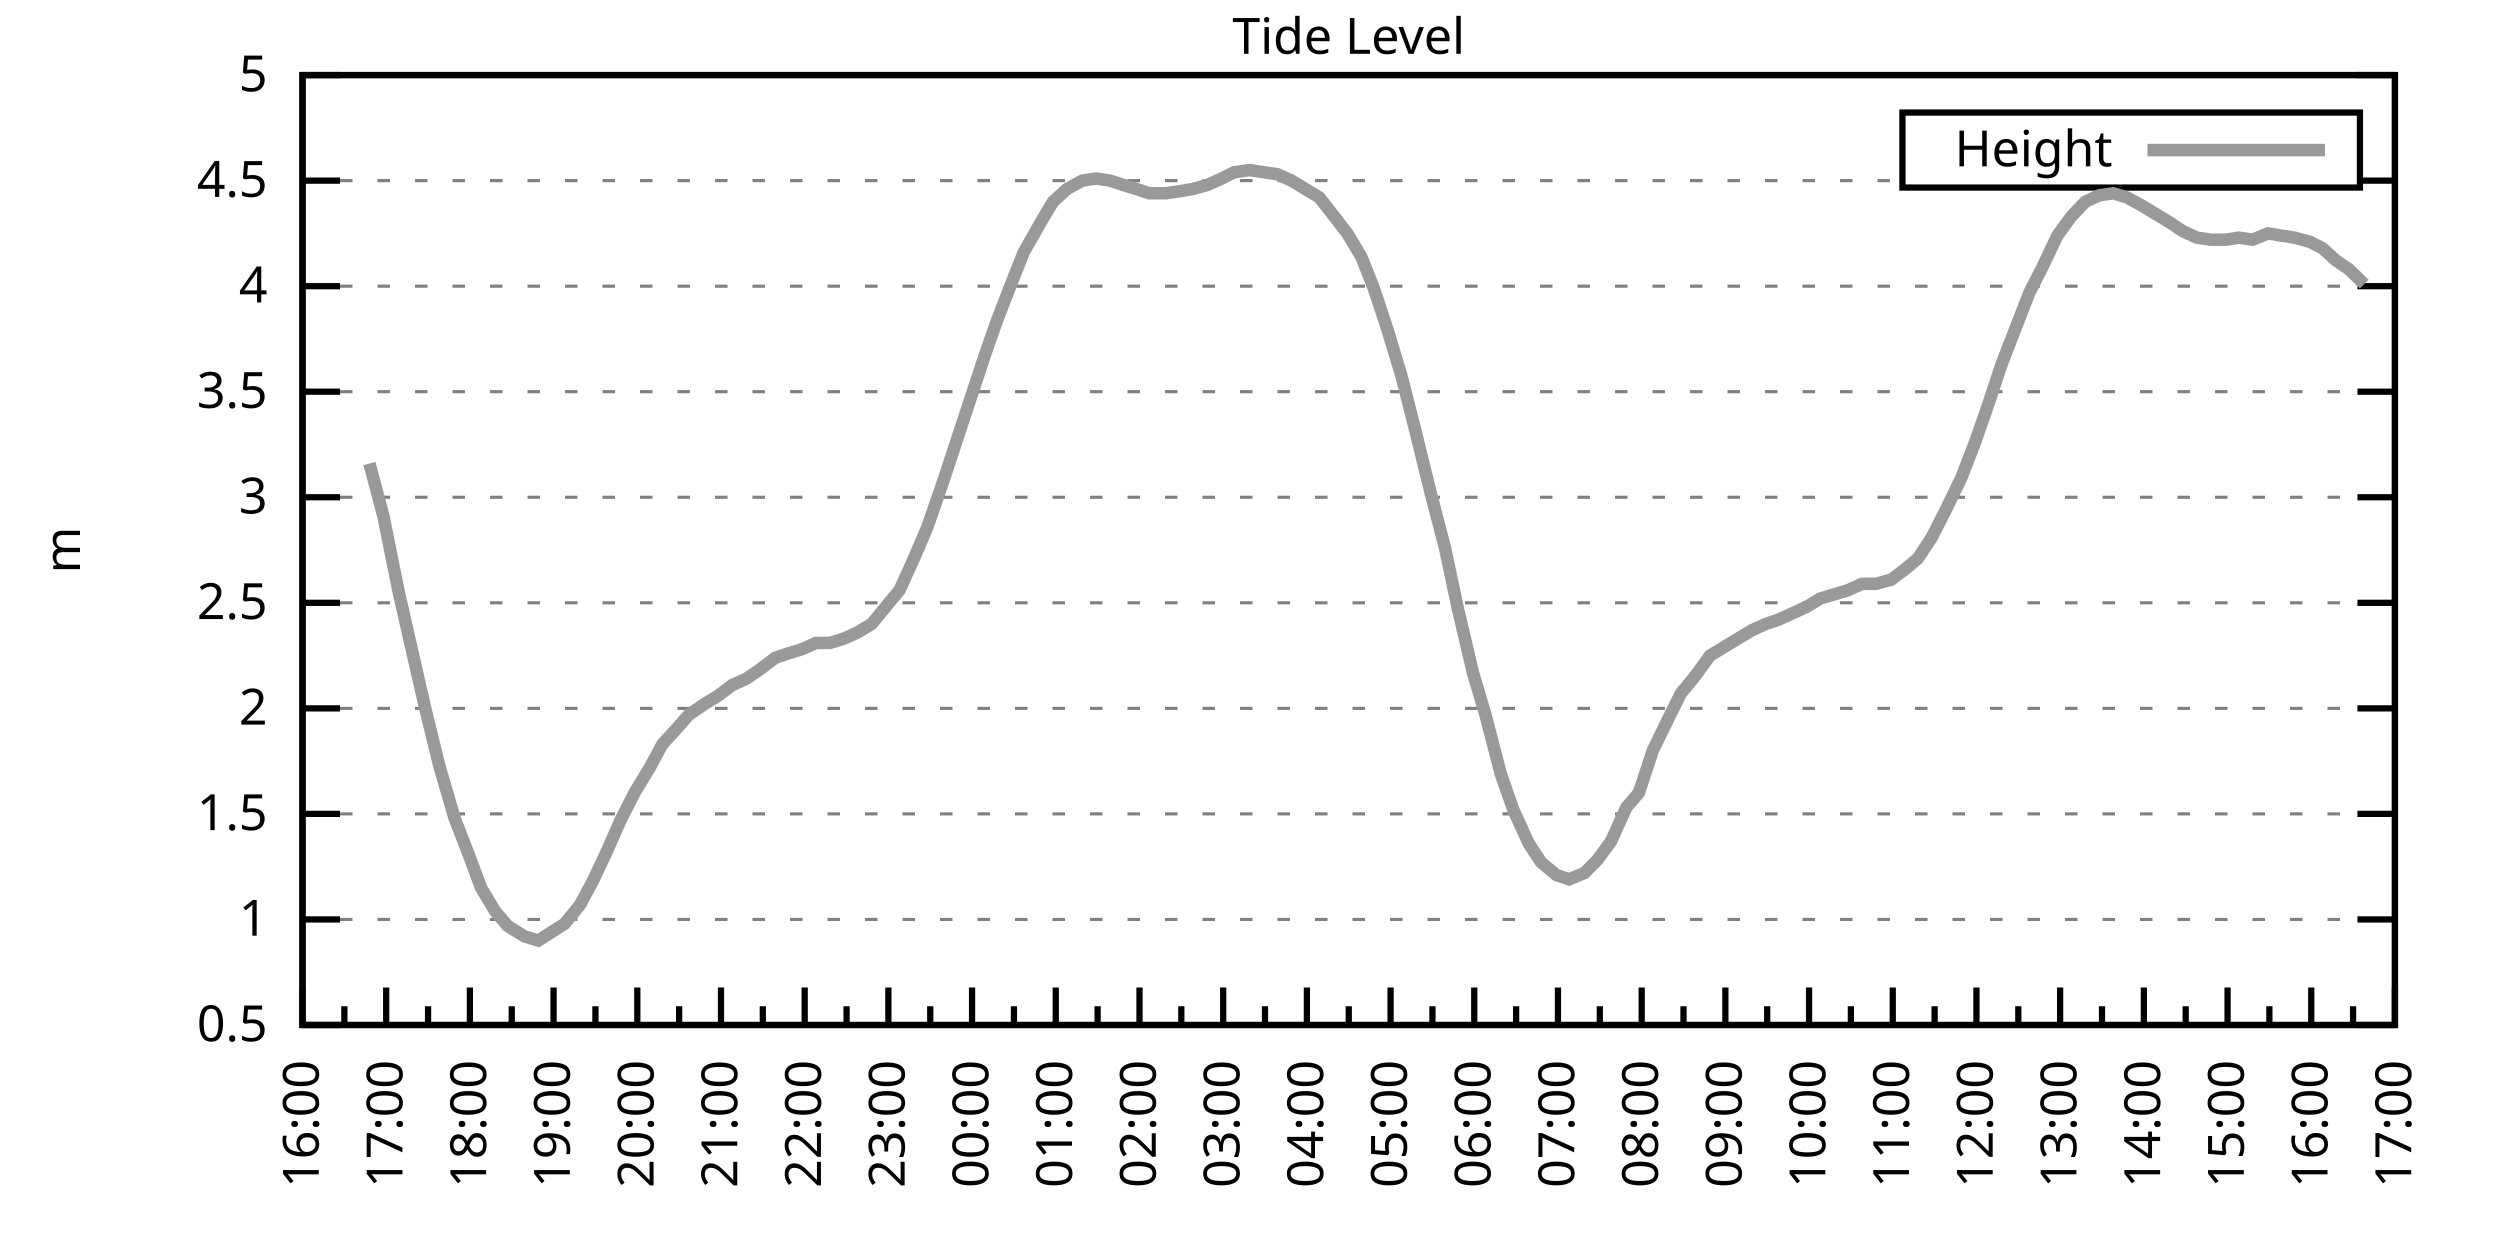
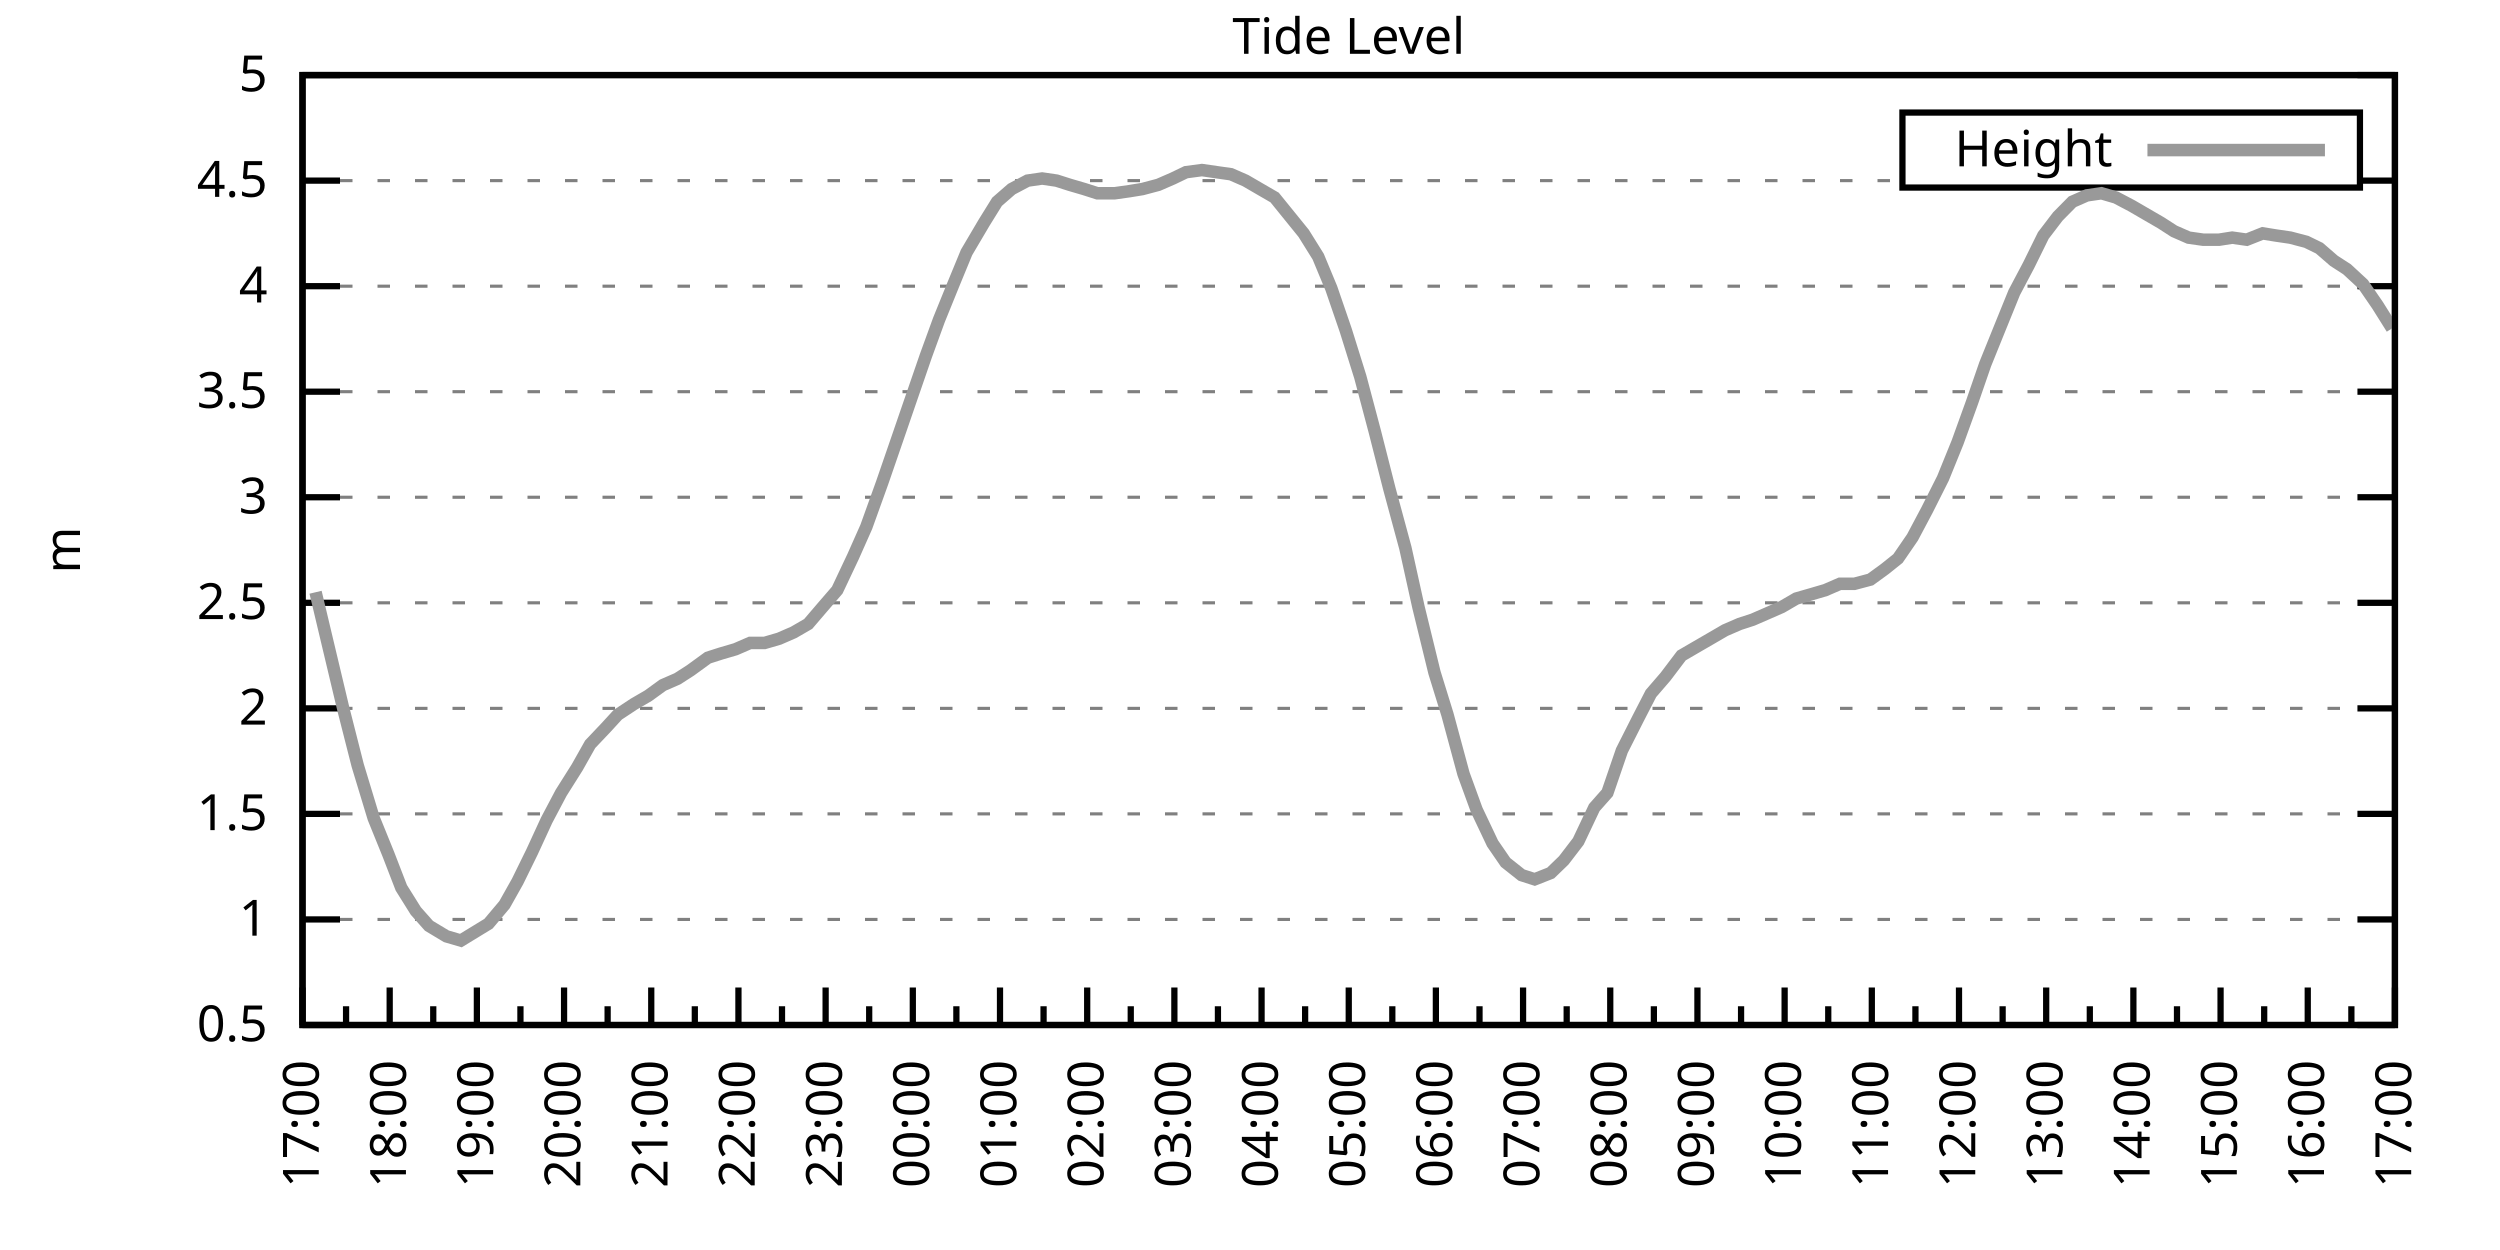
<svg xmlns="http://www.w3.org/2000/svg" xmlns:xlink="http://www.w3.org/1999/xlink" width="400" height="200" viewBox="0 0 400 200">
  <g id="gnuplot_canvas">
    <rect x="0" y="0" width="400" height="200" fill="none" />
    <defs>
      <circle id="gpDot" r="0.5" stroke-width="0.5" stroke="currentColor" />
      <path id="gpPt0" stroke-width="0.333" stroke="currentColor" d="M-1,0 h2 M0,-1 v2" />
      <path id="gpPt1" stroke-width="0.333" stroke="currentColor" d="M-1,-1 L1,1 M1,-1 L-1,1" />
      <path id="gpPt2" stroke-width="0.333" stroke="currentColor" d="M-1,0 L1,0 M0,-1 L0,1 M-1,-1 L1,1 M-1,1 L1,-1" />
      <rect id="gpPt3" stroke-width="0.333" stroke="currentColor" x="-1" y="-1" width="2" height="2" />
      <rect id="gpPt4" stroke-width="0.333" stroke="currentColor" fill="currentColor" x="-1" y="-1" width="2" height="2" />
      <circle id="gpPt5" stroke-width="0.333" stroke="currentColor" cx="0" cy="0" r="1" />
      <use xlink:href="#gpPt5" id="gpPt6" fill="currentColor" stroke="none" />
      <path id="gpPt7" stroke-width="0.333" stroke="currentColor" d="M0,-1.33 L-1.33,0.67 L1.33,0.67 z" />
      <use xlink:href="#gpPt7" id="gpPt8" fill="currentColor" stroke="none" />
      <use xlink:href="#gpPt7" id="gpPt9" stroke="currentColor" transform="rotate(180)" />
      <use xlink:href="#gpPt9" id="gpPt10" fill="currentColor" stroke="none" />
      <use xlink:href="#gpPt3" id="gpPt11" stroke="currentColor" transform="rotate(45)" />
      <use xlink:href="#gpPt11" id="gpPt12" fill="currentColor" stroke="none" />
      <path id="gpPt13" stroke-width="0.333" stroke="currentColor" d="M0,1.330 L1.265,0.411 L0.782,-1.067 L-0.782,-1.076 L-1.265,0.411 z" />
      <use xlink:href="#gpPt13" id="gpPt14" fill="currentColor" stroke="none" />
      <filter id="textbox" filterUnits="objectBoundingBox" x="0" y="0" height="1" width="1">
        <feFlood flood-color="white" flood-opacity="1" result="bgnd" />
        <feComposite in="SourceGraphic" in2="bgnd" operator="atop" />
      </filter>
      <filter id="greybox" filterUnits="objectBoundingBox" x="0" y="0" height="1" width="1">
        <feFlood flood-color="lightgrey" flood-opacity="1" result="grey" />
        <feComposite in="SourceGraphic" in2="grey" operator="atop" />
      </filter>
    </defs>
    <g fill="none" color="white" stroke="currentColor" stroke-width="1.00" stroke-linecap="butt" stroke-linejoin="miter">
</g>
    <g fill="none" color="black" stroke="currentColor" stroke-width="1.00" stroke-linecap="butt" stroke-linejoin="miter">
      <g stroke="none" shape-rendering="crispEdges">
        <polygon fill="rgb(255, 255, 255)" points="48.40,164.00 383.18,164.00 383.18,12.02 48.40,12.02 " />
      </g>
    </g>
    <g fill="none" color="black" stroke="currentColor" stroke-width="1.00" stroke-linecap="butt" stroke-linejoin="miter">
</g>
    <g fill="none" color="black" stroke="black" stroke-width="0.50" stroke-linecap="butt" stroke-linejoin="miter">
</g>
    <g fill="none" color="gray" stroke="currentColor" stroke-width="0.50" stroke-linecap="butt" stroke-linejoin="miter">
      <path stroke="gray" stroke-dasharray="2,4" class="gridline" d="M48.40,164.00 L383.19,164.00  " />
    </g>
    <g fill="none" color="gray" stroke="gray" stroke-width="1.00" stroke-linecap="butt" stroke-linejoin="miter">
</g>
    <g fill="none" color="black" stroke="currentColor" stroke-width="1.00" stroke-linecap="butt" stroke-linejoin="miter">
      <path stroke="black" d="M48.40,164.00 L54.40,164.00 M383.19,164.00 L377.19,164.00  " />
      <g transform="translate(42.80,166.60)" stroke="none" fill="black" font-family="Sans" font-size="8.00" text-anchor="end">
        <text>
          <tspan font-family="Sans"> 0.5</tspan>
        </text>
      </g>
    </g>
    <g fill="none" color="black" stroke="currentColor" stroke-width="1.00" stroke-linecap="butt" stroke-linejoin="miter">
</g>
    <g fill="none" color="black" stroke="black" stroke-width="0.50" stroke-linecap="butt" stroke-linejoin="miter">
</g>
    <g fill="none" color="gray" stroke="currentColor" stroke-width="0.50" stroke-linecap="butt" stroke-linejoin="miter">
      <path stroke="gray" stroke-dasharray="2,4" class="gridline" d="M48.40,147.11 L383.19,147.11  " />
    </g>
    <g fill="none" color="gray" stroke="gray" stroke-width="1.00" stroke-linecap="butt" stroke-linejoin="miter">
</g>
    <g fill="none" color="black" stroke="currentColor" stroke-width="1.00" stroke-linecap="butt" stroke-linejoin="miter">
      <path stroke="black" d="M48.40,147.11 L54.40,147.11 M383.19,147.11 L377.19,147.11  " />
      <g transform="translate(42.80,149.71)" stroke="none" fill="black" font-family="Sans" font-size="8.00" text-anchor="end">
        <text>
          <tspan font-family="Sans"> 1</tspan>
        </text>
      </g>
    </g>
    <g fill="none" color="black" stroke="currentColor" stroke-width="1.00" stroke-linecap="butt" stroke-linejoin="miter">
</g>
    <g fill="none" color="black" stroke="black" stroke-width="0.50" stroke-linecap="butt" stroke-linejoin="miter">
</g>
    <g fill="none" color="gray" stroke="currentColor" stroke-width="0.50" stroke-linecap="butt" stroke-linejoin="miter">
      <path stroke="gray" stroke-dasharray="2,4" class="gridline" d="M48.40,130.22 L383.19,130.22  " />
    </g>
    <g fill="none" color="gray" stroke="gray" stroke-width="1.00" stroke-linecap="butt" stroke-linejoin="miter">
</g>
    <g fill="none" color="black" stroke="currentColor" stroke-width="1.00" stroke-linecap="butt" stroke-linejoin="miter">
      <path stroke="black" d="M48.40,130.22 L54.40,130.22 M383.19,130.22 L377.19,130.22  " />
      <g transform="translate(42.80,132.82)" stroke="none" fill="black" font-family="Sans" font-size="8.00" text-anchor="end">
        <text>
          <tspan font-family="Sans"> 1.5</tspan>
        </text>
      </g>
    </g>
    <g fill="none" color="black" stroke="currentColor" stroke-width="1.00" stroke-linecap="butt" stroke-linejoin="miter">
</g>
    <g fill="none" color="black" stroke="black" stroke-width="0.50" stroke-linecap="butt" stroke-linejoin="miter">
</g>
    <g fill="none" color="gray" stroke="currentColor" stroke-width="0.50" stroke-linecap="butt" stroke-linejoin="miter">
      <path stroke="gray" stroke-dasharray="2,4" class="gridline" d="M48.40,113.34 L383.19,113.34  " />
    </g>
    <g fill="none" color="gray" stroke="gray" stroke-width="1.00" stroke-linecap="butt" stroke-linejoin="miter">
</g>
    <g fill="none" color="black" stroke="currentColor" stroke-width="1.00" stroke-linecap="butt" stroke-linejoin="miter">
      <path stroke="black" d="M48.40,113.34 L54.40,113.34 M383.19,113.34 L377.19,113.34  " />
      <g transform="translate(42.80,115.94)" stroke="none" fill="black" font-family="Sans" font-size="8.00" text-anchor="end">
        <text>
          <tspan font-family="Sans"> 2</tspan>
        </text>
      </g>
    </g>
    <g fill="none" color="black" stroke="currentColor" stroke-width="1.00" stroke-linecap="butt" stroke-linejoin="miter">
</g>
    <g fill="none" color="black" stroke="black" stroke-width="0.50" stroke-linecap="butt" stroke-linejoin="miter">
</g>
    <g fill="none" color="gray" stroke="currentColor" stroke-width="0.50" stroke-linecap="butt" stroke-linejoin="miter">
      <path stroke="gray" stroke-dasharray="2,4" class="gridline" d="M48.40,96.45 L383.19,96.45  " />
    </g>
    <g fill="none" color="gray" stroke="gray" stroke-width="1.00" stroke-linecap="butt" stroke-linejoin="miter">
</g>
    <g fill="none" color="black" stroke="currentColor" stroke-width="1.00" stroke-linecap="butt" stroke-linejoin="miter">
      <path stroke="black" d="M48.40,96.45 L54.40,96.45 M383.19,96.45 L377.19,96.45  " />
      <g transform="translate(42.80,99.05)" stroke="none" fill="black" font-family="Sans" font-size="8.00" text-anchor="end">
        <text>
          <tspan font-family="Sans"> 2.5</tspan>
        </text>
      </g>
    </g>
    <g fill="none" color="black" stroke="currentColor" stroke-width="1.00" stroke-linecap="butt" stroke-linejoin="miter">
</g>
    <g fill="none" color="black" stroke="black" stroke-width="0.50" stroke-linecap="butt" stroke-linejoin="miter">
</g>
    <g fill="none" color="gray" stroke="currentColor" stroke-width="0.50" stroke-linecap="butt" stroke-linejoin="miter">
      <path stroke="gray" stroke-dasharray="2,4" class="gridline" d="M48.40,79.56 L383.19,79.56  " />
    </g>
    <g fill="none" color="gray" stroke="gray" stroke-width="1.00" stroke-linecap="butt" stroke-linejoin="miter">
</g>
    <g fill="none" color="black" stroke="currentColor" stroke-width="1.00" stroke-linecap="butt" stroke-linejoin="miter">
      <path stroke="black" d="M48.40,79.56 L54.40,79.56 M383.19,79.56 L377.19,79.56  " />
      <g transform="translate(42.80,82.16)" stroke="none" fill="black" font-family="Sans" font-size="8.00" text-anchor="end">
        <text>
          <tspan font-family="Sans"> 3</tspan>
        </text>
      </g>
    </g>
    <g fill="none" color="black" stroke="currentColor" stroke-width="1.00" stroke-linecap="butt" stroke-linejoin="miter">
</g>
    <g fill="none" color="black" stroke="black" stroke-width="0.50" stroke-linecap="butt" stroke-linejoin="miter">
</g>
    <g fill="none" color="gray" stroke="currentColor" stroke-width="0.50" stroke-linecap="butt" stroke-linejoin="miter">
      <path stroke="gray" stroke-dasharray="2,4" class="gridline" d="M48.40,62.67 L383.19,62.67  " />
    </g>
    <g fill="none" color="gray" stroke="gray" stroke-width="1.00" stroke-linecap="butt" stroke-linejoin="miter">
</g>
    <g fill="none" color="black" stroke="currentColor" stroke-width="1.00" stroke-linecap="butt" stroke-linejoin="miter">
      <path stroke="black" d="M48.40,62.67 L54.40,62.67 M383.19,62.67 L377.19,62.67  " />
      <g transform="translate(42.80,65.27)" stroke="none" fill="black" font-family="Sans" font-size="8.00" text-anchor="end">
        <text>
          <tspan font-family="Sans"> 3.5</tspan>
        </text>
      </g>
    </g>
    <g fill="none" color="black" stroke="currentColor" stroke-width="1.00" stroke-linecap="butt" stroke-linejoin="miter">
</g>
    <g fill="none" color="black" stroke="black" stroke-width="0.50" stroke-linecap="butt" stroke-linejoin="miter">
</g>
    <g fill="none" color="gray" stroke="currentColor" stroke-width="0.50" stroke-linecap="butt" stroke-linejoin="miter">
      <path stroke="gray" stroke-dasharray="2,4" class="gridline" d="M48.40,45.79 L383.19,45.79  " />
    </g>
    <g fill="none" color="gray" stroke="gray" stroke-width="1.00" stroke-linecap="butt" stroke-linejoin="miter">
</g>
    <g fill="none" color="black" stroke="currentColor" stroke-width="1.00" stroke-linecap="butt" stroke-linejoin="miter">
      <path stroke="black" d="M48.40,45.79 L54.40,45.79 M383.19,45.79 L377.19,45.79  " />
      <g transform="translate(42.80,48.39)" stroke="none" fill="black" font-family="Sans" font-size="8.00" text-anchor="end">
        <text>
          <tspan font-family="Sans"> 4</tspan>
        </text>
      </g>
    </g>
    <g fill="none" color="black" stroke="currentColor" stroke-width="1.00" stroke-linecap="butt" stroke-linejoin="miter">
</g>
    <g fill="none" color="black" stroke="black" stroke-width="0.50" stroke-linecap="butt" stroke-linejoin="miter">
</g>
    <g fill="none" color="gray" stroke="currentColor" stroke-width="0.50" stroke-linecap="butt" stroke-linejoin="miter">
      <path stroke="gray" stroke-dasharray="2,4" class="gridline" d="M48.40,28.90 L304.39,28.90 M377.59,28.90 L383.19,28.90  " />
    </g>
    <g fill="none" color="gray" stroke="gray" stroke-width="1.00" stroke-linecap="butt" stroke-linejoin="miter">
</g>
    <g fill="none" color="black" stroke="currentColor" stroke-width="1.00" stroke-linecap="butt" stroke-linejoin="miter">
      <path stroke="black" d="M48.40,28.90 L54.40,28.90 M383.19,28.90 L377.19,28.90  " />
      <g transform="translate(42.80,31.50)" stroke="none" fill="black" font-family="Sans" font-size="8.00" text-anchor="end">
        <text>
          <tspan font-family="Sans"> 4.5</tspan>
        </text>
      </g>
    </g>
    <g fill="none" color="black" stroke="currentColor" stroke-width="1.00" stroke-linecap="butt" stroke-linejoin="miter">
</g>
    <g fill="none" color="black" stroke="black" stroke-width="0.50" stroke-linecap="butt" stroke-linejoin="miter">
</g>
    <g fill="none" color="gray" stroke="currentColor" stroke-width="0.50" stroke-linecap="butt" stroke-linejoin="miter">
      <path stroke="gray" stroke-dasharray="2,4" class="gridline" d="M48.40,12.01 L383.19,12.01  " />
    </g>
    <g fill="none" color="gray" stroke="gray" stroke-width="1.00" stroke-linecap="butt" stroke-linejoin="miter">
</g>
    <g fill="none" color="black" stroke="currentColor" stroke-width="1.00" stroke-linecap="butt" stroke-linejoin="miter">
      <path stroke="black" d="M48.40,12.01 L54.40,12.01 M383.19,12.01 L377.19,12.01  " />
      <g transform="translate(42.80,14.61)" stroke="none" fill="black" font-family="Sans" font-size="8.00" text-anchor="end">
        <text>
          <tspan font-family="Sans"> 5</tspan>
        </text>
      </g>
    </g>
    <g fill="none" color="black" stroke="currentColor" stroke-width="1.00" stroke-linecap="butt" stroke-linejoin="miter">
      <path stroke="black" d="M48.40,164.00 L48.40,158.00  " />
      <g transform="translate(51.00,169.60) rotate(270)" stroke="none" fill="black" font-family="Sans" font-size="8.00" text-anchor="end">
        <text>
+           <tspan font-family="Sans">17:00</tspan>
+         </text>
+       </g>
+     </g>
+     <g fill="none" color="black" stroke="currentColor" stroke-width="1.00" stroke-linecap="butt" stroke-linejoin="miter">
+       <path stroke="black" d="M55.37,164.00 L55.37,161.00 M62.35,164.00 L62.35,158.00  " />
+       <g transform="translate(64.95,169.60) rotate(270)" stroke="none" fill="black" font-family="Sans" font-size="8.00" text-anchor="end">
+         <text>
+           <tspan font-family="Sans">18:00</tspan>
+         </text>
+       </g>
+     </g>
+     <g fill="none" color="black" stroke="currentColor" stroke-width="1.00" stroke-linecap="butt" stroke-linejoin="miter">
+       <path stroke="black" d="M69.32,164.00 L69.32,161.00 M76.30,164.00 L76.30,158.00  " />
+       <g transform="translate(78.90,169.60) rotate(270)" stroke="none" fill="black" font-family="Sans" font-size="8.00" text-anchor="end">
+         <text>
+           <tspan font-family="Sans">19:00</tspan>
+         </text>
+       </g>
+     </g>
+     <g fill="none" color="black" stroke="currentColor" stroke-width="1.00" stroke-linecap="butt" stroke-linejoin="miter">
+       <path stroke="black" d="M83.27,164.00 L83.27,161.00 M90.25,164.00 L90.25,158.00  " />
+       <g transform="translate(92.85,169.60) rotate(270)" stroke="none" fill="black" font-family="Sans" font-size="8.00" text-anchor="end">
+         <text>
+           <tspan font-family="Sans">20:00</tspan>
+         </text>
+       </g>
+     </g>
+     <g fill="none" color="black" stroke="currentColor" stroke-width="1.00" stroke-linecap="butt" stroke-linejoin="miter">
+       <path stroke="black" d="M97.22,164.00 L97.22,161.00 M104.20,164.00 L104.20,158.00  " />
+       <g transform="translate(106.80,169.60) rotate(270)" stroke="none" fill="black" font-family="Sans" font-size="8.00" text-anchor="end">
+         <text>
+           <tspan font-family="Sans">21:00</tspan>
+         </text>
+       </g>
+     </g>
+     <g fill="none" color="black" stroke="currentColor" stroke-width="1.00" stroke-linecap="butt" stroke-linejoin="miter">
+       <path stroke="black" d="M111.17,164.00 L111.17,161.00 M118.15,164.00 L118.15,158.00  " />
+       <g transform="translate(120.75,169.60) rotate(270)" stroke="none" fill="black" font-family="Sans" font-size="8.00" text-anchor="end">
+         <text>
+           <tspan font-family="Sans">22:00</tspan>
+         </text>
+       </g>
+     </g>
+     <g fill="none" color="black" stroke="currentColor" stroke-width="1.00" stroke-linecap="butt" stroke-linejoin="miter">
+       <path stroke="black" d="M125.12,164.00 L125.12,161.00 M132.10,164.00 L132.10,158.00  " />
+       <g transform="translate(134.70,169.60) rotate(270)" stroke="none" fill="black" font-family="Sans" font-size="8.00" text-anchor="end">
+         <text>
+           <tspan font-family="Sans">23:00</tspan>
+         </text>
+       </g>
+     </g>
+     <g fill="none" color="black" stroke="currentColor" stroke-width="1.00" stroke-linecap="butt" stroke-linejoin="miter">
+       <path stroke="black" d="M139.07,164.00 L139.07,161.00 M146.05,164.00 L146.05,158.00  " />
+       <g transform="translate(148.65,169.60) rotate(270)" stroke="none" fill="black" font-family="Sans" font-size="8.00" text-anchor="end">
+         <text>
+           <tspan font-family="Sans">00:00</tspan>
+         </text>
+       </g>
+     </g>
+     <g fill="none" color="black" stroke="currentColor" stroke-width="1.00" stroke-linecap="butt" stroke-linejoin="miter">
+       <path stroke="black" d="M153.02,164.00 L153.02,161.00 M160.00,164.00 L160.00,158.00  " />
+       <g transform="translate(162.60,169.60) rotate(270)" stroke="none" fill="black" font-family="Sans" font-size="8.00" text-anchor="end">
+         <text>
+           <tspan font-family="Sans">01:00</tspan>
+         </text>
+       </g>
+     </g>
+     <g fill="none" color="black" stroke="currentColor" stroke-width="1.00" stroke-linecap="butt" stroke-linejoin="miter">
+       <path stroke="black" d="M166.97,164.00 L166.97,161.00 M173.95,164.00 L173.95,158.00  " />
+       <g transform="translate(176.55,169.60) rotate(270)" stroke="none" fill="black" font-family="Sans" font-size="8.00" text-anchor="end">
+         <text>
+           <tspan font-family="Sans">02:00</tspan>
+         </text>
+       </g>
+     </g>
+     <g fill="none" color="black" stroke="currentColor" stroke-width="1.00" stroke-linecap="butt" stroke-linejoin="miter">
+       <path stroke="black" d="M180.92,164.00 L180.92,161.00 M187.90,164.00 L187.90,158.00  " />
+       <g transform="translate(190.50,169.60) rotate(270)" stroke="none" fill="black" font-family="Sans" font-size="8.00" text-anchor="end">
+         <text>
+           <tspan font-family="Sans">03:00</tspan>
+         </text>
+       </g>
+     </g>
+     <g fill="none" color="black" stroke="currentColor" stroke-width="1.00" stroke-linecap="butt" stroke-linejoin="miter">
+       <path stroke="black" d="M194.87,164.00 L194.87,161.00 M201.85,164.00 L201.85,158.00  " />
+       <g transform="translate(204.45,169.60) rotate(270)" stroke="none" fill="black" font-family="Sans" font-size="8.00" text-anchor="end">
+         <text>
+           <tspan font-family="Sans">04:00</tspan>
+         </text>
+       </g>
+     </g>
+     <g fill="none" color="black" stroke="currentColor" stroke-width="1.00" stroke-linecap="butt" stroke-linejoin="miter">
+       <path stroke="black" d="M208.82,164.00 L208.82,161.00 M215.80,164.00 L215.80,158.00  " />
+       <g transform="translate(218.40,169.60) rotate(270)" stroke="none" fill="black" font-family="Sans" font-size="8.00" text-anchor="end">
+         <text>
+           <tspan font-family="Sans">05:00</tspan>
+         </text>
+       </g>
+     </g>
+     <g fill="none" color="black" stroke="currentColor" stroke-width="1.00" stroke-linecap="butt" stroke-linejoin="miter">
+       <path stroke="black" d="M222.77,164.00 L222.77,161.00 M229.74,164.00 L229.74,158.00  " />
+       <g transform="translate(232.34,169.60) rotate(270)" stroke="none" fill="black" font-family="Sans" font-size="8.00" text-anchor="end">
+         <text>
+           <tspan font-family="Sans">06:00</tspan>
+         </text>
+       </g>
+     </g>
+     <g fill="none" color="black" stroke="currentColor" stroke-width="1.00" stroke-linecap="butt" stroke-linejoin="miter">
+       <path stroke="black" d="M236.72,164.00 L236.72,161.00 M243.69,164.00 L243.69,158.00  " />
+       <g transform="translate(246.29,169.60) rotate(270)" stroke="none" fill="black" font-family="Sans" font-size="8.00" text-anchor="end">
+         <text>
+           <tspan font-family="Sans">07:00</tspan>
+         </text>
+       </g>
+     </g>
+     <g fill="none" color="black" stroke="currentColor" stroke-width="1.00" stroke-linecap="butt" stroke-linejoin="miter">
+       <path stroke="black" d="M250.67,164.00 L250.67,161.00 M257.64,164.00 L257.64,158.00  " />
+       <g transform="translate(260.24,169.60) rotate(270)" stroke="none" fill="black" font-family="Sans" font-size="8.00" text-anchor="end">
+         <text>
+           <tspan font-family="Sans">08:00</tspan>
+         </text>
+       </g>
+     </g>
+     <g fill="none" color="black" stroke="currentColor" stroke-width="1.00" stroke-linecap="butt" stroke-linejoin="miter">
+       <path stroke="black" d="M264.62,164.00 L264.62,161.00 M271.59,164.00 L271.59,158.00  " />
+       <g transform="translate(274.19,169.60) rotate(270)" stroke="none" fill="black" font-family="Sans" font-size="8.00" text-anchor="end">
+         <text>
+           <tspan font-family="Sans">09:00</tspan>
+         </text>
+       </g>
+     </g>
+     <g fill="none" color="black" stroke="currentColor" stroke-width="1.00" stroke-linecap="butt" stroke-linejoin="miter">
+       <path stroke="black" d="M278.57,164.00 L278.57,161.00 M285.54,164.00 L285.54,158.00  " />
+       <g transform="translate(288.14,169.60) rotate(270)" stroke="none" fill="black" font-family="Sans" font-size="8.00" text-anchor="end">
+         <text>
+           <tspan font-family="Sans">10:00</tspan>
+         </text>
+       </g>
+     </g>
+     <g fill="none" color="black" stroke="currentColor" stroke-width="1.00" stroke-linecap="butt" stroke-linejoin="miter">
+       <path stroke="black" d="M292.52,164.00 L292.52,161.00 M299.49,164.00 L299.49,158.00  " />
+       <g transform="translate(302.09,169.60) rotate(270)" stroke="none" fill="black" font-family="Sans" font-size="8.00" text-anchor="end">
+         <text>
+           <tspan font-family="Sans">11:00</tspan>
+         </text>
+       </g>
+     </g>
+     <g fill="none" color="black" stroke="currentColor" stroke-width="1.00" stroke-linecap="butt" stroke-linejoin="miter">
+       <path stroke="black" d="M306.47,164.00 L306.47,161.00 M313.44,164.00 L313.44,158.00  " />
+       <g transform="translate(316.04,169.60) rotate(270)" stroke="none" fill="black" font-family="Sans" font-size="8.00" text-anchor="end">
+         <text>
+           <tspan font-family="Sans">12:00</tspan>
+         </text>
+       </g>
+     </g>
+     <g fill="none" color="black" stroke="currentColor" stroke-width="1.00" stroke-linecap="butt" stroke-linejoin="miter">
+       <path stroke="black" d="M320.42,164.00 L320.42,161.00 M327.39,164.00 L327.39,158.00  " />
+       <g transform="translate(329.99,169.60) rotate(270)" stroke="none" fill="black" font-family="Sans" font-size="8.00" text-anchor="end">
+         <text>
+           <tspan font-family="Sans">13:00</tspan>
+         </text>
+       </g>
+     </g>
+     <g fill="none" color="black" stroke="currentColor" stroke-width="1.00" stroke-linecap="butt" stroke-linejoin="miter">
+       <path stroke="black" d="M334.37,164.00 L334.37,161.00 M341.34,164.00 L341.34,158.00  " />
+       <g transform="translate(343.94,169.60) rotate(270)" stroke="none" fill="black" font-family="Sans" font-size="8.00" text-anchor="end">
+         <text>
+           <tspan font-family="Sans">14:00</tspan>
+         </text>
+       </g>
+     </g>
+     <g fill="none" color="black" stroke="currentColor" stroke-width="1.00" stroke-linecap="butt" stroke-linejoin="miter">
+       <path stroke="black" d="M348.32,164.00 L348.32,161.00 M355.29,164.00 L355.29,158.00  " />
+       <g transform="translate(357.89,169.60) rotate(270)" stroke="none" fill="black" font-family="Sans" font-size="8.00" text-anchor="end">
+         <text>
+           <tspan font-family="Sans">15:00</tspan>
+         </text>
+       </g>
+     </g>
+     <g fill="none" color="black" stroke="currentColor" stroke-width="1.00" stroke-linecap="butt" stroke-linejoin="miter">
+       <path stroke="black" d="M362.27,164.00 L362.27,161.00 M369.24,164.00 L369.24,158.00  " />
+       <g transform="translate(371.84,169.60) rotate(270)" stroke="none" fill="black" font-family="Sans" font-size="8.00" text-anchor="end">
+         <text>
          <tspan font-family="Sans">16:00</tspan>
        </text>
      </g>
    </g>
    <g fill="none" color="black" stroke="currentColor" stroke-width="1.00" stroke-linecap="butt" stroke-linejoin="miter">
-       <path stroke="black" d="M55.10,164.00 L55.10,161.00 M61.79,164.00 L61.79,158.00  " />
-       <g transform="translate(64.39,169.60) rotate(270)" stroke="none" fill="black" font-family="Sans" font-size="8.00" text-anchor="end">
-         <text>
-           <tspan font-family="Sans">17:00</tspan>
-         </text>
-       </g>
-     </g>
-     <g fill="none" color="black" stroke="currentColor" stroke-width="1.00" stroke-linecap="butt" stroke-linejoin="miter">
-       <path stroke="black" d="M68.49,164.00 L68.49,161.00 M75.18,164.00 L75.18,158.00  " />
-       <g transform="translate(77.78,169.60) rotate(270)" stroke="none" fill="black" font-family="Sans" font-size="8.00" text-anchor="end">
-         <text>
-           <tspan font-family="Sans">18:00</tspan>
-         </text>
-       </g>
-     </g>
-     <g fill="none" color="black" stroke="currentColor" stroke-width="1.00" stroke-linecap="butt" stroke-linejoin="miter">
-       <path stroke="black" d="M81.88,164.00 L81.88,161.00 M88.57,164.00 L88.57,158.00  " />
-       <g transform="translate(91.17,169.60) rotate(270)" stroke="none" fill="black" font-family="Sans" font-size="8.00" text-anchor="end">
-         <text>
-           <tspan font-family="Sans">19:00</tspan>
-         </text>
-       </g>
-     </g>
-     <g fill="none" color="black" stroke="currentColor" stroke-width="1.00" stroke-linecap="butt" stroke-linejoin="miter">
-       <path stroke="black" d="M95.27,164.00 L95.27,161.00 M101.97,164.00 L101.97,158.00  " />
-       <g transform="translate(104.57,169.60) rotate(270)" stroke="none" fill="black" font-family="Sans" font-size="8.00" text-anchor="end">
-         <text>
-           <tspan font-family="Sans">20:00</tspan>
-         </text>
-       </g>
-     </g>
-     <g fill="none" color="black" stroke="currentColor" stroke-width="1.00" stroke-linecap="butt" stroke-linejoin="miter">
-       <path stroke="black" d="M108.66,164.00 L108.66,161.00 M115.36,164.00 L115.36,158.00  " />
-       <g transform="translate(117.96,169.60) rotate(270)" stroke="none" fill="black" font-family="Sans" font-size="8.00" text-anchor="end">
-         <text>
-           <tspan font-family="Sans">21:00</tspan>
-         </text>
-       </g>
-     </g>
-     <g fill="none" color="black" stroke="currentColor" stroke-width="1.00" stroke-linecap="butt" stroke-linejoin="miter">
-       <path stroke="black" d="M122.05,164.00 L122.05,161.00 M128.75,164.00 L128.75,158.00  " />
-       <g transform="translate(131.35,169.60) rotate(270)" stroke="none" fill="black" font-family="Sans" font-size="8.00" text-anchor="end">
-         <text>
-           <tspan font-family="Sans">22:00</tspan>
-         </text>
-       </g>
-     </g>
-     <g fill="none" color="black" stroke="currentColor" stroke-width="1.00" stroke-linecap="butt" stroke-linejoin="miter">
-       <path stroke="black" d="M135.45,164.00 L135.45,161.00 M142.14,164.00 L142.14,158.00  " />
-       <g transform="translate(144.74,169.60) rotate(270)" stroke="none" fill="black" font-family="Sans" font-size="8.00" text-anchor="end">
-         <text>
-           <tspan font-family="Sans">23:00</tspan>
-         </text>
-       </g>
-     </g>
-     <g fill="none" color="black" stroke="currentColor" stroke-width="1.00" stroke-linecap="butt" stroke-linejoin="miter">
-       <path stroke="black" d="M148.84,164.00 L148.84,161.00 M155.53,164.00 L155.53,158.00  " />
-       <g transform="translate(158.13,169.60) rotate(270)" stroke="none" fill="black" font-family="Sans" font-size="8.00" text-anchor="end">
-         <text>
-           <tspan font-family="Sans">00:00</tspan>
-         </text>
-       </g>
-     </g>
-     <g fill="none" color="black" stroke="currentColor" stroke-width="1.00" stroke-linecap="butt" stroke-linejoin="miter">
-       <path stroke="black" d="M162.23,164.00 L162.23,161.00 M168.92,164.00 L168.92,158.00  " />
-       <g transform="translate(171.52,169.60) rotate(270)" stroke="none" fill="black" font-family="Sans" font-size="8.00" text-anchor="end">
-         <text>
-           <tspan font-family="Sans">01:00</tspan>
-         </text>
-       </g>
-     </g>
-     <g fill="none" color="black" stroke="currentColor" stroke-width="1.00" stroke-linecap="butt" stroke-linejoin="miter">
-       <path stroke="black" d="M175.62,164.00 L175.62,161.00 M182.32,164.00 L182.32,158.00  " />
-       <g transform="translate(184.92,169.60) rotate(270)" stroke="none" fill="black" font-family="Sans" font-size="8.00" text-anchor="end">
-         <text>
-           <tspan font-family="Sans">02:00</tspan>
-         </text>
-       </g>
-     </g>
-     <g fill="none" color="black" stroke="currentColor" stroke-width="1.00" stroke-linecap="butt" stroke-linejoin="miter">
-       <path stroke="black" d="M189.01,164.00 L189.01,161.00 M195.71,164.00 L195.71,158.00  " />
-       <g transform="translate(198.31,169.60) rotate(270)" stroke="none" fill="black" font-family="Sans" font-size="8.00" text-anchor="end">
-         <text>
-           <tspan font-family="Sans">03:00</tspan>
-         </text>
-       </g>
-     </g>
-     <g fill="none" color="black" stroke="currentColor" stroke-width="1.00" stroke-linecap="butt" stroke-linejoin="miter">
-       <path stroke="black" d="M202.40,164.00 L202.40,161.00 M209.10,164.00 L209.10,158.00  " />
-       <g transform="translate(211.70,169.60) rotate(270)" stroke="none" fill="black" font-family="Sans" font-size="8.00" text-anchor="end">
-         <text>
-           <tspan font-family="Sans">04:00</tspan>
-         </text>
-       </g>
-     </g>
-     <g fill="none" color="black" stroke="currentColor" stroke-width="1.00" stroke-linecap="butt" stroke-linejoin="miter">
-       <path stroke="black" d="M215.80,164.00 L215.80,161.00 M222.49,164.00 L222.49,158.00  " />
-       <g transform="translate(225.09,169.60) rotate(270)" stroke="none" fill="black" font-family="Sans" font-size="8.00" text-anchor="end">
-         <text>
-           <tspan font-family="Sans">05:00</tspan>
-         </text>
-       </g>
-     </g>
-     <g fill="none" color="black" stroke="currentColor" stroke-width="1.00" stroke-linecap="butt" stroke-linejoin="miter">
-       <path stroke="black" d="M229.19,164.00 L229.19,161.00 M235.88,164.00 L235.88,158.00  " />
-       <g transform="translate(238.48,169.60) rotate(270)" stroke="none" fill="black" font-family="Sans" font-size="8.00" text-anchor="end">
-         <text>
-           <tspan font-family="Sans">06:00</tspan>
-         </text>
-       </g>
-     </g>
-     <g fill="none" color="black" stroke="currentColor" stroke-width="1.00" stroke-linecap="butt" stroke-linejoin="miter">
-       <path stroke="black" d="M242.58,164.00 L242.58,161.00 M249.27,164.00 L249.27,158.00  " />
-       <g transform="translate(251.87,169.60) rotate(270)" stroke="none" fill="black" font-family="Sans" font-size="8.00" text-anchor="end">
-         <text>
-           <tspan font-family="Sans">07:00</tspan>
-         </text>
-       </g>
-     </g>
-     <g fill="none" color="black" stroke="currentColor" stroke-width="1.00" stroke-linecap="butt" stroke-linejoin="miter">
-       <path stroke="black" d="M255.97,164.00 L255.97,161.00 M262.67,164.00 L262.67,158.00  " />
-       <g transform="translate(265.27,169.60) rotate(270)" stroke="none" fill="black" font-family="Sans" font-size="8.00" text-anchor="end">
-         <text>
-           <tspan font-family="Sans">08:00</tspan>
-         </text>
-       </g>
-     </g>
-     <g fill="none" color="black" stroke="currentColor" stroke-width="1.00" stroke-linecap="butt" stroke-linejoin="miter">
-       <path stroke="black" d="M269.36,164.00 L269.36,161.00 M276.06,164.00 L276.06,158.00  " />
-       <g transform="translate(278.66,169.60) rotate(270)" stroke="none" fill="black" font-family="Sans" font-size="8.00" text-anchor="end">
-         <text>
-           <tspan font-family="Sans">09:00</tspan>
-         </text>
-       </g>
-     </g>
-     <g fill="none" color="black" stroke="currentColor" stroke-width="1.00" stroke-linecap="butt" stroke-linejoin="miter">
-       <path stroke="black" d="M282.75,164.00 L282.75,161.00 M289.45,164.00 L289.45,158.00  " />
-       <g transform="translate(292.05,169.60) rotate(270)" stroke="none" fill="black" font-family="Sans" font-size="8.00" text-anchor="end">
-         <text>
-           <tspan font-family="Sans">10:00</tspan>
-         </text>
-       </g>
-     </g>
-     <g fill="none" color="black" stroke="currentColor" stroke-width="1.00" stroke-linecap="butt" stroke-linejoin="miter">
-       <path stroke="black" d="M296.14,164.00 L296.14,161.00 M302.84,164.00 L302.84,158.00  " />
-       <g transform="translate(305.44,169.60) rotate(270)" stroke="none" fill="black" font-family="Sans" font-size="8.00" text-anchor="end">
-         <text>
-           <tspan font-family="Sans">11:00</tspan>
-         </text>
-       </g>
-     </g>
-     <g fill="none" color="black" stroke="currentColor" stroke-width="1.00" stroke-linecap="butt" stroke-linejoin="miter">
-       <path stroke="black" d="M309.54,164.00 L309.54,161.00 M316.23,164.00 L316.23,158.00  " />
-       <g transform="translate(318.83,169.60) rotate(270)" stroke="none" fill="black" font-family="Sans" font-size="8.00" text-anchor="end">
-         <text>
-           <tspan font-family="Sans">12:00</tspan>
-         </text>
-       </g>
-     </g>
-     <g fill="none" color="black" stroke="currentColor" stroke-width="1.00" stroke-linecap="butt" stroke-linejoin="miter">
-       <path stroke="black" d="M322.93,164.00 L322.93,161.00 M329.62,164.00 L329.62,158.00  " />
-       <g transform="translate(332.22,169.60) rotate(270)" stroke="none" fill="black" font-family="Sans" font-size="8.00" text-anchor="end">
-         <text>
-           <tspan font-family="Sans">13:00</tspan>
-         </text>
-       </g>
-     </g>
-     <g fill="none" color="black" stroke="currentColor" stroke-width="1.00" stroke-linecap="butt" stroke-linejoin="miter">
-       <path stroke="black" d="M336.32,164.00 L336.32,161.00 M343.02,164.00 L343.02,158.00  " />
-       <g transform="translate(345.62,169.60) rotate(270)" stroke="none" fill="black" font-family="Sans" font-size="8.00" text-anchor="end">
-         <text>
-           <tspan font-family="Sans">14:00</tspan>
-         </text>
-       </g>
-     </g>
-     <g fill="none" color="black" stroke="currentColor" stroke-width="1.00" stroke-linecap="butt" stroke-linejoin="miter">
-       <path stroke="black" d="M349.71,164.00 L349.71,161.00 M356.41,164.00 L356.41,158.00  " />
-       <g transform="translate(359.01,169.60) rotate(270)" stroke="none" fill="black" font-family="Sans" font-size="8.00" text-anchor="end">
-         <text>
-           <tspan font-family="Sans">15:00</tspan>
-         </text>
-       </g>
-     </g>
-     <g fill="none" color="black" stroke="currentColor" stroke-width="1.00" stroke-linecap="butt" stroke-linejoin="miter">
-       <path stroke="black" d="M363.10,164.00 L363.10,161.00 M369.80,164.00 L369.80,158.00  " />
-       <g transform="translate(372.40,169.60) rotate(270)" stroke="none" fill="black" font-family="Sans" font-size="8.00" text-anchor="end">
-         <text>
-           <tspan font-family="Sans">16:00</tspan>
-         </text>
-       </g>
-     </g>
-     <g fill="none" color="black" stroke="currentColor" stroke-width="1.00" stroke-linecap="butt" stroke-linejoin="miter">
-       <path stroke="black" d="M376.49,164.00 L376.49,161.00 M383.19,164.00 L383.19,158.00  " />
+       <path stroke="black" d="M376.22,164.00 L376.22,161.00 M383.19,164.00 L383.19,158.00  " />
      <g transform="translate(385.79,169.60) rotate(270)" stroke="none" fill="black" font-family="Sans" font-size="8.00" text-anchor="end">
        <text>
          <tspan font-family="Sans">17:00</tspan>
        </text>
      </g>
    </g>
    <g fill="none" color="black" stroke="currentColor" stroke-width="1.00" stroke-linecap="butt" stroke-linejoin="miter">
</g>
    <g fill="none" color="black" stroke="currentColor" stroke-width="1.00" stroke-linecap="butt" stroke-linejoin="miter">
      <path stroke="black" d="M48.40,12.01 L48.40,164.00 L383.19,164.00 L383.19,12.01 L48.40,12.01 Z  " />
    </g>
    <g fill="none" color="black" stroke="currentColor" stroke-width="1.00" stroke-linecap="butt" stroke-linejoin="miter">
      <g transform="translate(12.80,88.01) rotate(270)" stroke="none" fill="black" font-family="Sans" font-size="8.00" text-anchor="middle">
        <text>
          <tspan font-family="Sans">m</tspan>
        </text>
      </g>
    </g>
    <g fill="none" color="black" stroke="currentColor" stroke-width="1.00" stroke-linecap="butt" stroke-linejoin="miter">
</g>
    <g fill="none" color="black" stroke="currentColor" stroke-width="1.00" stroke-linecap="butt" stroke-linejoin="miter">
      <path stroke="black" d="M304.39,30.01 L304.39,18.01 L377.59,18.01 L377.59,30.01 L304.39,30.01 Z  " />
    </g>
    <g id="Tide_level_plot_1">
      <g fill="none" color="white" stroke="black" stroke-width="2.00" stroke-linecap="butt" stroke-linejoin="miter">
</g>
      <g fill="none" color="black" stroke="currentColor" stroke-width="2.00" stroke-linecap="butt" stroke-linejoin="miter">
        <g transform="translate(337.99,26.61)" stroke="none" fill="black" font-family="Sans" font-size="8.00" text-anchor="end">
          <text>
            <tspan font-family="Sans">Height</tspan>
          </text>
        </g>
      </g>
      <g fill="none" color="black" stroke="currentColor" stroke-width="2.00" stroke-linecap="butt" stroke-linejoin="miter">
-         <path stroke="rgb(153, 153, 153)" d="M343.59,24.01 L371.99,24.01 M59.11,74.16 L61.35,82.60 L63.80,94.76 L66.03,104.56 L68.04,113.34 L70.27,122.46   L72.73,130.90 L74.96,136.64 L76.97,142.05 L79.20,145.76 L81.21,148.13 L83.89,149.81 L86.12,150.49 L90.36,147.79   L92.82,144.75 L94.82,141.03 L97.06,136.30 L99.29,131.24 L101.52,126.85 L103.98,122.79 L105.98,119.08 L108.44,116.38   L110.22,114.35 L112.68,112.66 L114.91,111.31 L117.14,109.62 L119.38,108.61 L121.38,107.26 L124.06,105.23 L126.07,104.56   L128.30,103.88 L130.54,102.87 L132.77,102.87 L135.00,102.19 L137.23,101.18 L139.46,99.83 L141.69,97.12 L143.93,94.42   L146.38,89.02 L148.39,84.29 L150.85,77.20 L153.08,70.44 L155.09,64.36 L157.54,56.93 L159.55,51.19 L161.78,45.45   L163.79,40.38 L166.47,35.65 L168.48,32.28 L170.71,30.25 L173.17,28.90 L175.40,28.56 L177.63,28.90 L179.64,29.57   L181.87,30.25 L183.88,30.92 L186.56,30.92 L188.79,30.59 L190.80,30.25 L193.25,29.57 L195.48,28.56 L197.49,27.55   L199.95,27.21 L202.18,27.55 L204.41,27.88 L206.64,28.90 L208.88,30.25 L211.11,31.60 L215.57,37.34 L217.80,41.06   L219.81,46.12 L222.04,52.88 L224.28,60.31 L226.51,69.09 L228.74,78.21 L231.20,87.67 L233.20,97.12 L235.66,107.59   L237.67,114.35 L240.12,123.81 L242.13,129.55 L244.59,134.95 L246.60,137.99 L249.05,140.02 L251.06,140.69 L253.51,139.68   L255.52,137.66 L257.76,134.62 L260.21,129.21 L262.22,126.85 L264.45,120.09 L266.91,115.03 L268.92,110.97 L271.15,108.27   L273.60,104.89 L275.83,103.54 L278.07,102.19 L280.30,100.84 L282.53,99.83 L284.54,99.15 L286.77,98.14 L289.00,97.12   L291.23,95.77 L293.47,95.10 L295.70,94.42 L297.93,93.41 L300.16,93.41 L302.62,92.73 L304.85,91.04 L306.86,89.36   L309.09,85.98 L311.32,81.59 L313.78,76.52 L316.01,70.78 L318.24,64.36 L320.25,58.28 L322.48,52.54 L324.71,46.80   L326.95,42.41 L329.18,37.68 L331.41,34.64 L333.64,32.28 L335.87,31.26 L338.10,30.92 L340.34,31.60 L342.79,32.95   L345.02,34.30 L347.26,35.65 L349.26,37.00 L351.50,38.02 L353.73,38.35 L356.18,38.35 L358.19,38.02 L360.42,38.35   L362.88,37.34 L364.89,37.68 L367.12,38.02 L369.58,38.69 L371.58,39.71 L373.82,41.73 L375.82,43.08 L378.28,45.45    " />
+         <path stroke="rgb(153, 153, 153)" d="M343.59,24.01 L371.99,24.01 M50.49,94.76 L52.82,104.56 L54.91,113.34 L57.23,122.46 L59.79,130.90 L62.12,136.64   L64.21,142.05 L66.53,145.76 L68.63,148.13 L71.42,149.81 L73.74,150.49 L78.16,147.79 L80.72,144.75 L82.81,141.03   L85.13,136.30 L87.46,131.24 L89.78,126.85 L92.34,122.79 L94.43,119.08 L96.99,116.38 L98.85,114.35 L101.41,112.66   L103.73,111.31 L106.06,109.62 L108.38,108.61 L110.48,107.26 L113.27,105.23 L115.36,104.56 L117.68,103.88 L120.01,102.87   L122.33,102.87 L124.66,102.19 L126.98,101.18 L129.31,99.83 L131.63,97.12 L133.96,94.42 L136.51,89.02 L138.61,84.29   L141.16,77.20 L143.49,70.44 L145.58,64.36 L148.14,56.93 L150.23,51.19 L152.56,45.45 L154.65,40.38 L157.44,35.65   L159.53,32.28 L161.86,30.25 L164.41,28.90 L166.74,28.56 L169.06,28.90 L171.16,29.57 L173.48,30.25 L175.57,30.92   L178.36,30.92 L180.69,30.59 L182.78,30.25 L185.34,29.57 L187.66,28.56 L189.76,27.55 L192.31,27.21 L194.64,27.55   L196.96,27.88 L199.29,28.90 L201.61,30.25 L203.94,31.60 L208.59,37.34 L210.91,41.06 L213.01,46.12 L215.33,52.88   L217.65,60.31 L219.98,69.09 L222.30,78.21 L224.86,87.67 L226.95,97.12 L229.51,107.59 L231.60,114.35 L234.16,123.81   L236.25,129.55 L238.81,134.95 L240.90,137.99 L243.46,140.02 L245.55,140.69 L248.11,139.68 L250.20,137.66 L252.53,134.62   L255.09,129.21 L257.18,126.85 L259.50,120.09 L262.06,115.03 L264.15,110.97 L266.48,108.27 L269.04,104.89 L271.36,103.54   L273.69,102.19 L276.01,100.84 L278.34,99.83 L280.43,99.15 L282.75,98.14 L285.08,97.12 L287.40,95.77 L289.73,95.10   L292.05,94.42 L294.38,93.41 L296.70,93.41 L299.26,92.73 L301.58,91.04 L303.68,89.36 L306.00,85.98 L308.33,81.59   L310.88,76.52 L313.21,70.78 L315.53,64.36 L317.63,58.28 L319.95,52.54 L322.28,46.80 L324.60,42.41 L326.93,37.68   L329.25,34.64 L331.58,32.28 L333.90,31.26 L336.23,30.92 L338.55,31.60 L341.11,32.95 L343.43,34.30 L345.76,35.65   L347.85,37.00 L350.18,38.02 L352.50,38.35 L355.06,38.35 L357.15,38.02 L359.48,38.35 L362.03,37.34 L364.13,37.68   L366.45,38.02 L369.01,38.69 L371.10,39.71 L373.43,41.73 L375.52,43.08 L378.08,45.45 L380.40,48.83 L382.73,52.54    " />
      </g>
    </g>
    <g fill="none" color="black" stroke="currentColor" stroke-width="2.00" stroke-linecap="butt" stroke-linejoin="miter">
</g>
    <g fill="none" color="black" stroke="black" stroke-width="1.00" stroke-linecap="butt" stroke-linejoin="miter">
</g>
    <g fill="none" color="black" stroke="currentColor" stroke-width="1.00" stroke-linecap="butt" stroke-linejoin="miter">
      <path stroke="black" d="M48.40,12.01 L48.40,164.00 L383.19,164.00 L383.19,12.01 L48.40,12.01 Z  " />
    </g>
    <g fill="none" color="black" stroke="currentColor" stroke-width="1.00" stroke-linecap="butt" stroke-linejoin="miter">
      <g transform="translate(215.79,8.61)" stroke="none" fill="black" font-family="Sans" font-size="8.00" text-anchor="middle">
        <text>
          <tspan font-family="Sans">Tide Level</tspan>
        </text>
      </g>
    </g>
    <g fill="none" color="black" stroke="currentColor" stroke-width="1.00" stroke-linecap="butt" stroke-linejoin="miter">
</g>
  </g>
</svg>
